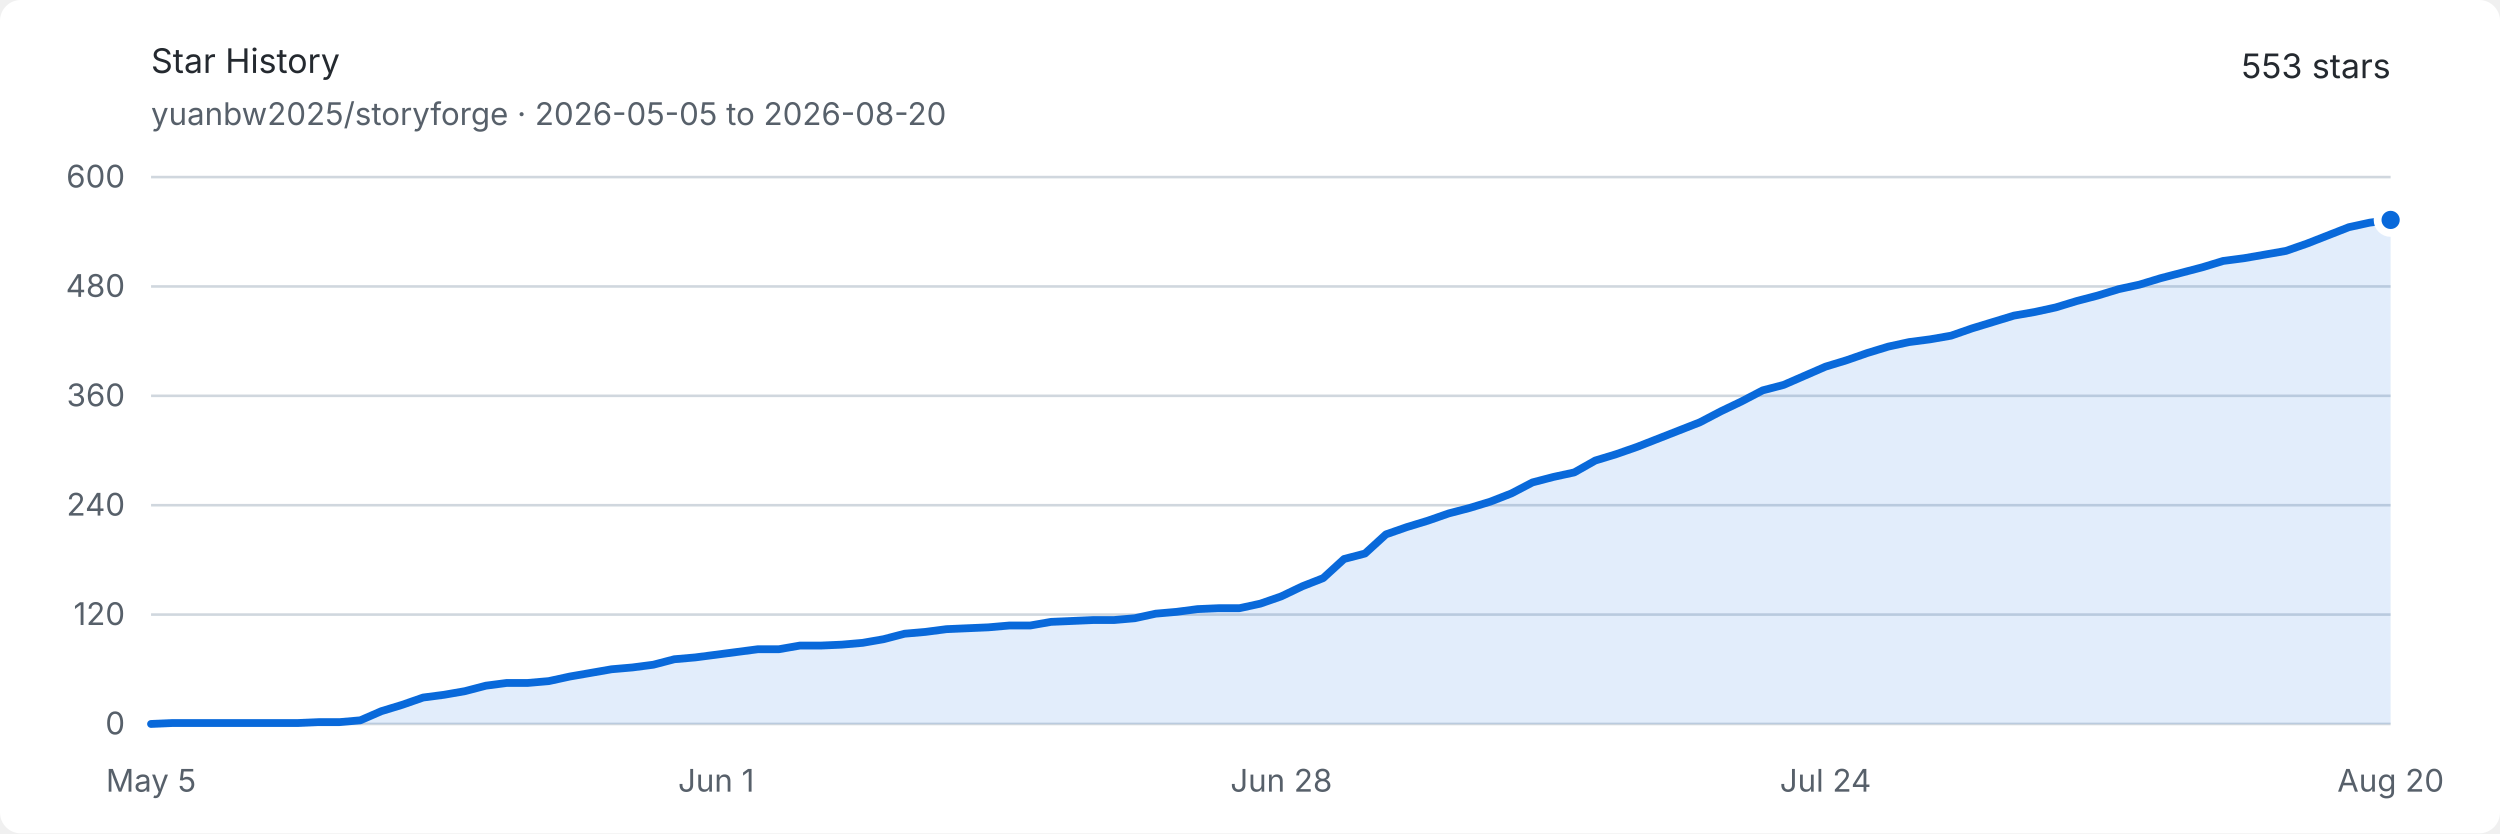
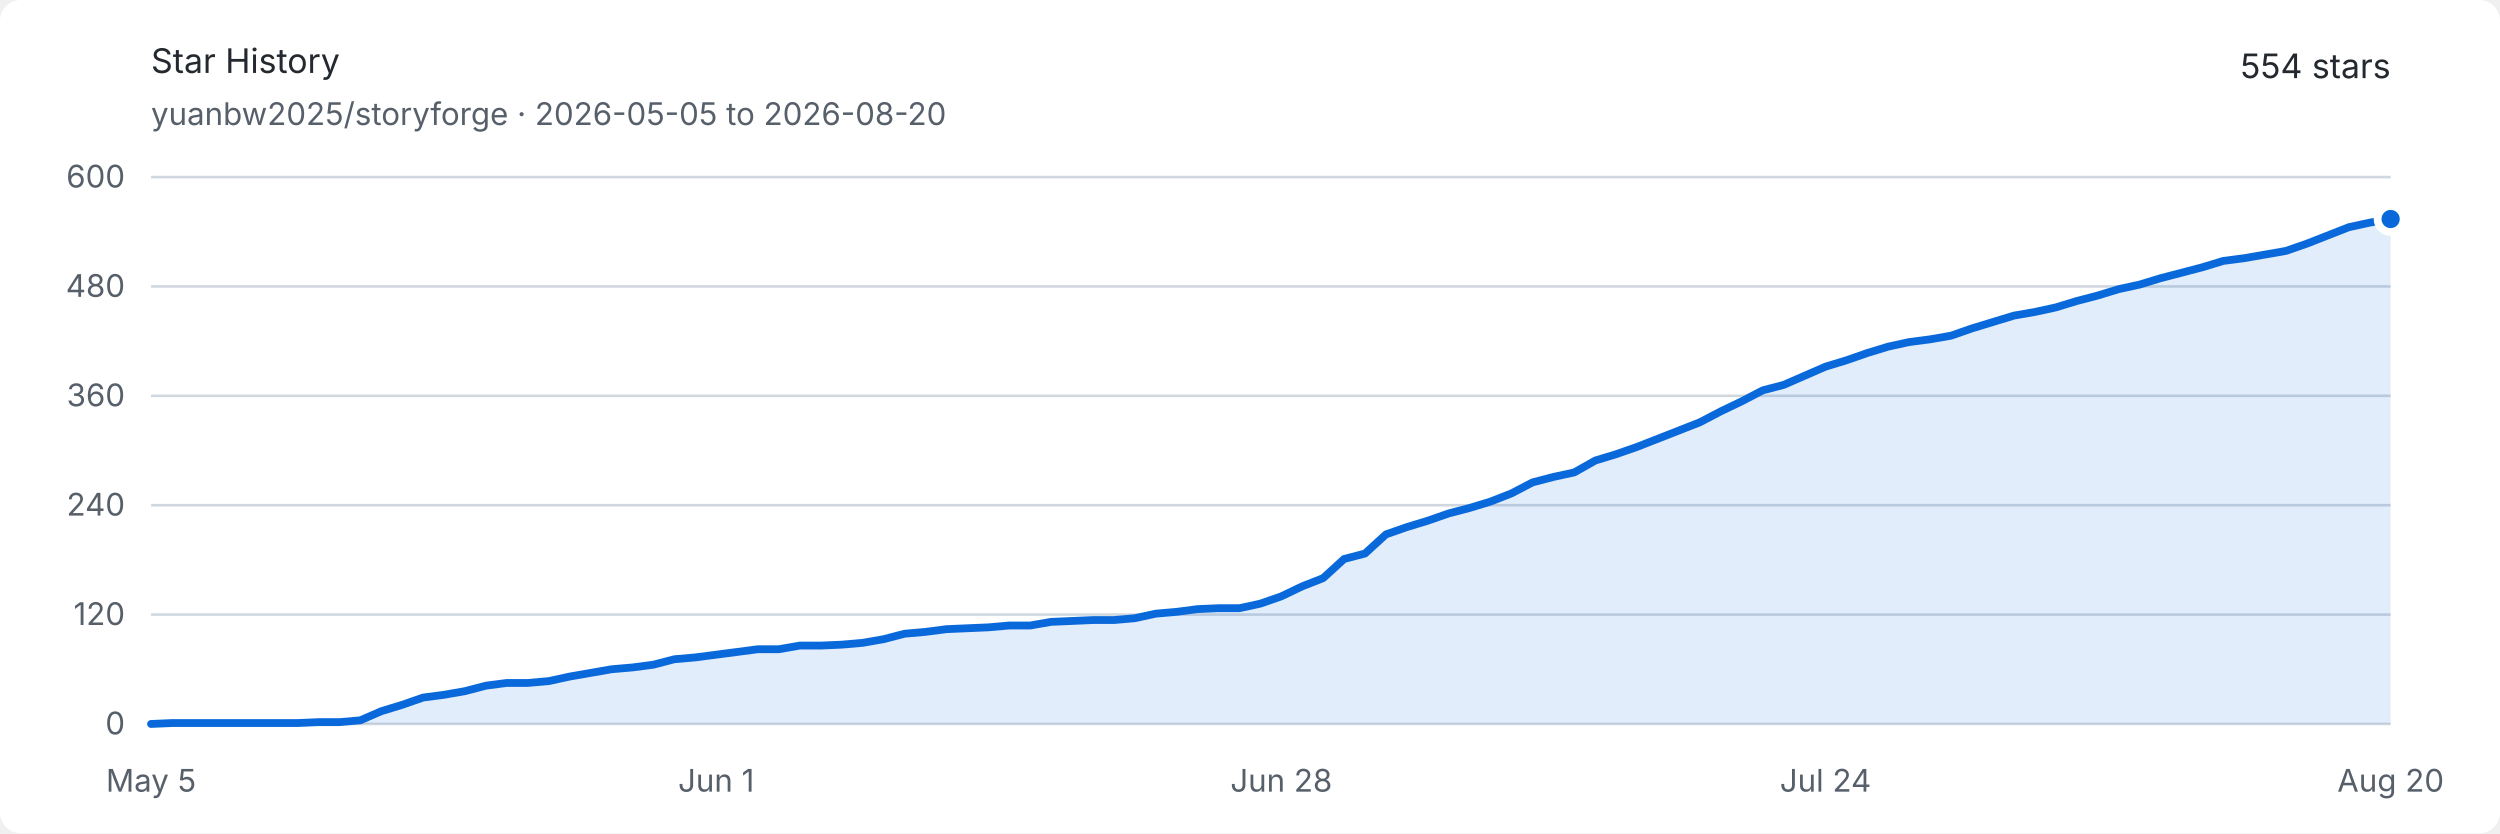
<svg xmlns="http://www.w3.org/2000/svg" width="960" height="320" viewBox="0 0 960 320" role="img" aria-labelledby="title description">
  <style>
    .background { fill: #ffffff; }
    .text { fill: #24292f; font: 13px -apple-system, BlinkMacSystemFont, "Segoe UI", sans-serif; }
    .muted { fill: #57606a; font: 12px -apple-system, BlinkMacSystemFont, "Segoe UI", sans-serif; }
    .grid { stroke: #d0d7de; stroke-width: 1; }
    .area { fill: #0969da; opacity: .12; }
    .line { fill: none; stroke: #0969da; stroke-width: 3; stroke-linejoin: round; stroke-linecap: round; }
    .endpoint { fill: #0969da; stroke: #ffffff; stroke-width: 3; }
    @media (prefers-color-scheme: dark) {
      .background { fill: #0d1117; }
      .text { fill: #e6edf3; }
      .muted { fill: #8d96a0; }
      .grid { stroke: #30363d; }
      .area { fill: #58a6ff; opacity: .16; }
      .line { stroke: #58a6ff; }
      .endpoint { fill: #58a6ff; stroke: #0d1117; }
    }
  </style>
  <rect class="background" width="960" height="320" rx="8" />
  <text class="text" x="58" y="28" font-size="18" font-weight="600">Star History</text>
  <text class="muted" x="58" y="48">yuanbw2025/storyforge · 2026-05-05 to 2026-08-20</text>
-   <text class="text" x="918" y="30" text-anchor="end" font-size="22" font-weight="600">553 stars</text>
+   <text class="text" x="918" y="30" text-anchor="end" font-size="22" font-weight="600">554 stars</text>
  <line class="grid" x1="58" y1="278" x2="918" y2="278" />
  <text class="muted" x="48" y="282" text-anchor="end">0</text>
  <line class="grid" x1="58" y1="236" x2="918" y2="236" />
  <text class="muted" x="48" y="240" text-anchor="end">120</text>
  <line class="grid" x1="58" y1="194" x2="918" y2="194" />
  <text class="muted" x="48" y="198" text-anchor="end">240</text>
  <line class="grid" x1="58" y1="152" x2="918" y2="152" />
  <text class="muted" x="48" y="156" text-anchor="end">360</text>
  <line class="grid" x1="58" y1="110" x2="918" y2="110" />
  <text class="muted" x="48" y="114" text-anchor="end">480</text>
  <line class="grid" x1="58" y1="68" x2="918" y2="68" />
  <text class="muted" x="48" y="72" text-anchor="end">600</text>
  <text class="muted" x="58" y="304" text-anchor="middle">May 5</text>
  <text class="muted" x="275.009" y="304" text-anchor="middle">Jun 1</text>
  <text class="muted" x="492.019" y="304" text-anchor="middle">Jun 28</text>
  <text class="muted" x="700.991" y="304" text-anchor="middle">Jul 24</text>
  <text class="muted" x="918" y="304" text-anchor="middle">Aug 20</text>
-   <path class="area" d="M 58.00 278.00 L 66.04 277.65 L 74.07 277.65 L 82.11 277.65 L 90.15 277.65 L 98.19 277.65 L 106.22 277.65 L 114.26 277.65 L 122.30 277.30 L 130.34 277.30 L 138.37 276.60 L 146.41 273.10 L 154.45 270.65 L 162.49 267.85 L 170.52 266.80 L 178.56 265.40 L 186.60 263.30 L 194.64 262.25 L 202.67 262.25 L 210.71 261.55 L 218.75 259.80 L 226.79 258.40 L 234.82 257.00 L 242.86 256.30 L 250.90 255.25 L 258.93 253.15 L 266.97 252.45 L 275.01 251.40 L 283.05 250.35 L 291.08 249.30 L 299.12 249.30 L 307.16 247.90 L 315.20 247.90 L 323.23 247.55 L 331.27 246.85 L 339.31 245.45 L 347.35 243.35 L 355.38 242.65 L 363.42 241.60 L 371.46 241.25 L 379.50 240.90 L 387.53 240.20 L 395.57 240.20 L 403.61 238.80 L 411.64 238.45 L 419.68 238.10 L 427.72 238.10 L 435.76 237.40 L 443.79 235.65 L 451.83 234.95 L 459.87 233.90 L 467.91 233.55 L 475.94 233.55 L 483.98 231.80 L 492.02 229.00 L 500.06 225.15 L 508.09 222.00 L 516.13 214.65 L 524.17 212.55 L 532.21 205.20 L 540.24 202.40 L 548.28 199.95 L 556.32 197.15 L 564.36 195.05 L 572.39 192.60 L 580.43 189.45 L 588.47 185.25 L 596.50 183.15 L 604.54 181.40 L 612.58 176.85 L 620.62 174.40 L 628.65 171.60 L 636.69 168.45 L 644.73 165.30 L 652.77 162.15 L 660.80 157.95 L 668.84 154.10 L 676.88 149.90 L 684.92 147.80 L 692.95 144.30 L 700.99 140.80 L 709.03 138.35 L 717.07 135.55 L 725.10 133.10 L 733.14 131.35 L 741.18 130.30 L 749.21 128.90 L 757.25 126.10 L 765.29 123.65 L 773.33 121.20 L 781.36 119.80 L 789.40 118.05 L 797.44 115.60 L 805.48 113.50 L 813.51 111.05 L 821.55 109.30 L 829.59 106.85 L 837.63 104.75 L 845.66 102.65 L 853.70 100.20 L 861.74 99.15 L 869.78 97.75 L 877.81 96.35 L 885.85 93.55 L 893.89 90.40 L 901.93 87.25 L 909.96 85.50 L 918.00 84.45 L 918.00 278 L 58 278 Z" />
-   <path class="line" d="M 58.00 278.00 L 66.04 277.65 L 74.07 277.65 L 82.11 277.65 L 90.15 277.65 L 98.19 277.65 L 106.22 277.65 L 114.26 277.65 L 122.30 277.30 L 130.34 277.30 L 138.37 276.60 L 146.41 273.10 L 154.45 270.65 L 162.49 267.85 L 170.52 266.80 L 178.56 265.40 L 186.60 263.30 L 194.64 262.25 L 202.67 262.25 L 210.71 261.55 L 218.75 259.80 L 226.79 258.40 L 234.82 257.00 L 242.86 256.30 L 250.90 255.25 L 258.93 253.15 L 266.97 252.45 L 275.01 251.40 L 283.05 250.35 L 291.08 249.30 L 299.12 249.30 L 307.16 247.90 L 315.20 247.90 L 323.23 247.55 L 331.27 246.85 L 339.31 245.45 L 347.35 243.35 L 355.38 242.65 L 363.42 241.60 L 371.46 241.25 L 379.50 240.90 L 387.53 240.20 L 395.57 240.20 L 403.61 238.80 L 411.64 238.45 L 419.68 238.10 L 427.72 238.10 L 435.76 237.40 L 443.79 235.65 L 451.83 234.95 L 459.87 233.90 L 467.91 233.55 L 475.94 233.55 L 483.98 231.80 L 492.02 229.00 L 500.06 225.15 L 508.09 222.00 L 516.13 214.65 L 524.17 212.55 L 532.21 205.20 L 540.24 202.40 L 548.28 199.95 L 556.32 197.15 L 564.36 195.05 L 572.39 192.60 L 580.43 189.45 L 588.47 185.25 L 596.50 183.15 L 604.54 181.40 L 612.58 176.85 L 620.62 174.40 L 628.65 171.60 L 636.69 168.45 L 644.73 165.30 L 652.77 162.15 L 660.80 157.95 L 668.84 154.10 L 676.88 149.90 L 684.92 147.80 L 692.95 144.30 L 700.99 140.80 L 709.03 138.35 L 717.07 135.55 L 725.10 133.10 L 733.14 131.35 L 741.18 130.30 L 749.21 128.90 L 757.25 126.10 L 765.29 123.65 L 773.33 121.20 L 781.36 119.80 L 789.40 118.05 L 797.44 115.60 L 805.48 113.50 L 813.51 111.05 L 821.55 109.30 L 829.59 106.85 L 837.63 104.75 L 845.66 102.65 L 853.70 100.20 L 861.74 99.15 L 869.78 97.75 L 877.81 96.35 L 885.85 93.55 L 893.89 90.40 L 901.93 87.25 L 909.96 85.50 L 918.00 84.45" />
-   <circle class="endpoint" cx="918" cy="84.45" r="5" />
+   <path class="area" d="M 58.00 278.00 L 66.04 277.65 L 74.07 277.65 L 82.11 277.65 L 90.15 277.65 L 98.19 277.65 L 106.22 277.65 L 114.26 277.65 L 122.30 277.30 L 130.34 277.30 L 138.37 276.60 L 146.41 273.10 L 154.45 270.65 L 162.49 267.85 L 170.52 266.80 L 178.56 265.40 L 186.60 263.30 L 194.64 262.25 L 202.67 262.25 L 210.71 261.55 L 218.75 259.80 L 226.79 258.40 L 234.82 257.00 L 242.86 256.30 L 250.90 255.25 L 258.93 253.15 L 266.97 252.45 L 275.01 251.40 L 283.05 250.35 L 291.08 249.30 L 299.12 249.30 L 307.16 247.90 L 315.20 247.90 L 323.23 247.55 L 331.27 246.85 L 339.31 245.45 L 347.35 243.35 L 355.38 242.65 L 363.42 241.60 L 371.46 241.25 L 379.50 240.90 L 387.53 240.20 L 395.57 240.20 L 403.61 238.80 L 411.64 238.45 L 419.68 238.10 L 427.72 238.10 L 435.76 237.40 L 443.79 235.65 L 451.83 234.95 L 459.87 233.90 L 467.91 233.55 L 475.94 233.55 L 483.98 231.80 L 492.02 229.00 L 500.06 225.15 L 508.09 222.00 L 516.13 214.65 L 524.17 212.55 L 532.21 205.20 L 540.24 202.40 L 548.28 199.95 L 556.32 197.15 L 564.36 195.05 L 572.39 192.60 L 580.43 189.45 L 588.47 185.25 L 596.50 183.15 L 604.54 181.40 L 612.58 176.85 L 620.62 174.40 L 628.65 171.60 L 636.69 168.45 L 644.73 165.30 L 652.77 162.15 L 660.80 157.95 L 668.84 154.10 L 676.88 149.90 L 684.92 147.80 L 692.95 144.30 L 700.99 140.80 L 709.03 138.35 L 717.07 135.55 L 725.10 133.10 L 733.14 131.35 L 741.18 130.30 L 749.21 128.90 L 757.25 126.10 L 765.29 123.65 L 773.33 121.20 L 781.36 119.80 L 789.40 118.05 L 797.44 115.60 L 805.48 113.50 L 813.51 111.05 L 821.55 109.30 L 829.59 106.85 L 837.63 104.75 L 845.66 102.65 L 853.70 100.20 L 861.74 99.15 L 869.78 97.75 L 877.81 96.35 L 885.85 93.55 L 893.89 90.40 L 901.93 87.25 L 909.96 85.50 L 918.00 84.10 L 918.00 278 L 58 278 Z" />
+   <path class="line" d="M 58.00 278.00 L 66.04 277.65 L 74.07 277.65 L 82.11 277.65 L 90.15 277.65 L 98.19 277.65 L 106.22 277.65 L 114.26 277.65 L 122.30 277.30 L 130.34 277.30 L 138.37 276.60 L 146.41 273.10 L 154.45 270.65 L 162.49 267.85 L 170.52 266.80 L 178.56 265.40 L 186.60 263.30 L 194.64 262.25 L 202.67 262.25 L 210.71 261.55 L 218.75 259.80 L 226.79 258.40 L 234.82 257.00 L 242.86 256.30 L 250.90 255.25 L 258.93 253.15 L 266.97 252.45 L 275.01 251.40 L 283.05 250.35 L 291.08 249.30 L 299.12 249.30 L 307.16 247.90 L 315.20 247.90 L 323.23 247.55 L 331.27 246.85 L 339.31 245.45 L 347.35 243.35 L 355.38 242.65 L 363.42 241.60 L 371.46 241.25 L 379.50 240.90 L 387.53 240.20 L 395.57 240.20 L 403.61 238.80 L 411.64 238.45 L 419.68 238.10 L 427.72 238.10 L 435.76 237.40 L 443.79 235.65 L 451.83 234.95 L 459.87 233.90 L 467.91 233.55 L 475.94 233.55 L 483.98 231.80 L 492.02 229.00 L 500.06 225.15 L 508.09 222.00 L 516.13 214.65 L 524.17 212.55 L 532.21 205.20 L 540.24 202.40 L 548.28 199.95 L 556.32 197.15 L 564.36 195.05 L 572.39 192.60 L 580.43 189.45 L 588.47 185.25 L 596.50 183.15 L 604.54 181.40 L 612.58 176.85 L 620.62 174.40 L 628.65 171.60 L 636.69 168.45 L 644.73 165.30 L 652.77 162.15 L 660.80 157.95 L 668.84 154.10 L 676.88 149.90 L 684.92 147.80 L 692.95 144.30 L 700.99 140.80 L 709.03 138.35 L 717.07 135.55 L 725.10 133.10 L 733.14 131.35 L 741.18 130.30 L 749.21 128.90 L 757.25 126.10 L 765.29 123.65 L 773.33 121.20 L 781.36 119.80 L 789.40 118.05 L 797.44 115.60 L 805.48 113.50 L 813.51 111.05 L 821.55 109.30 L 829.59 106.85 L 837.63 104.75 L 845.66 102.65 L 853.70 100.20 L 861.74 99.15 L 869.78 97.75 L 877.81 96.35 L 885.85 93.55 L 893.89 90.40 L 901.93 87.25 L 909.96 85.50 L 918.00 84.10" />
+   <circle class="endpoint" cx="918" cy="84.1" r="5" />
</svg>
